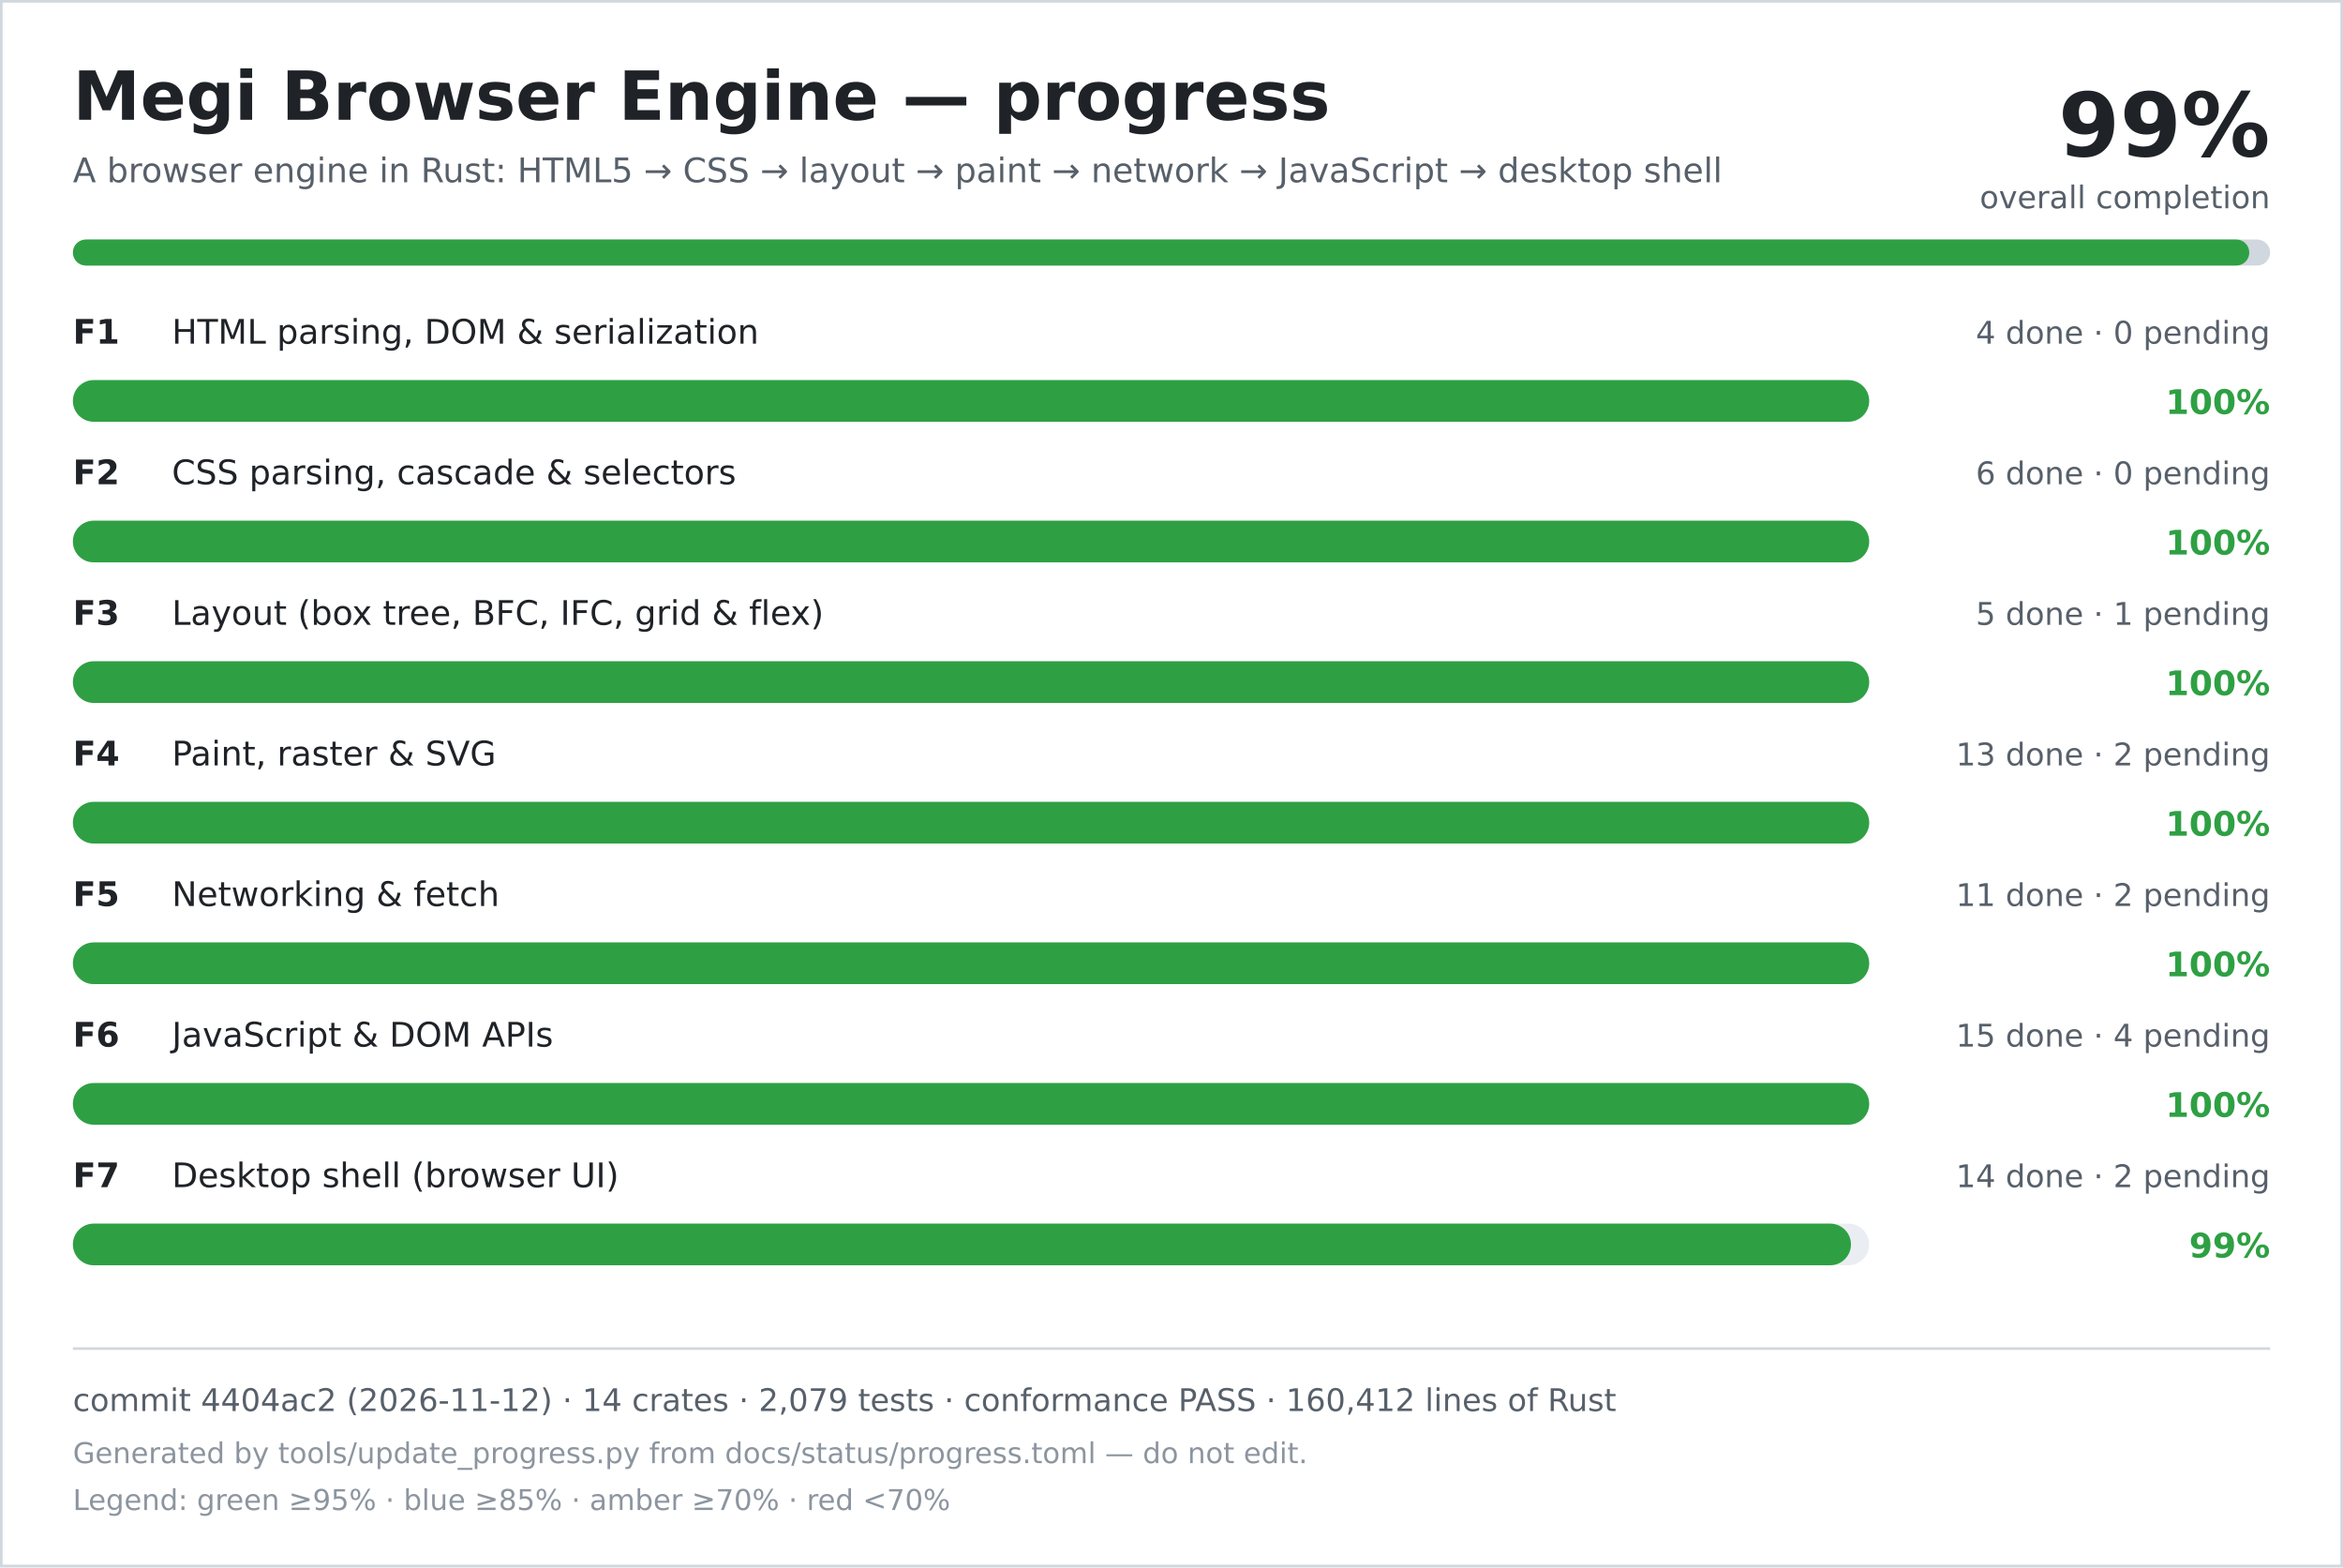
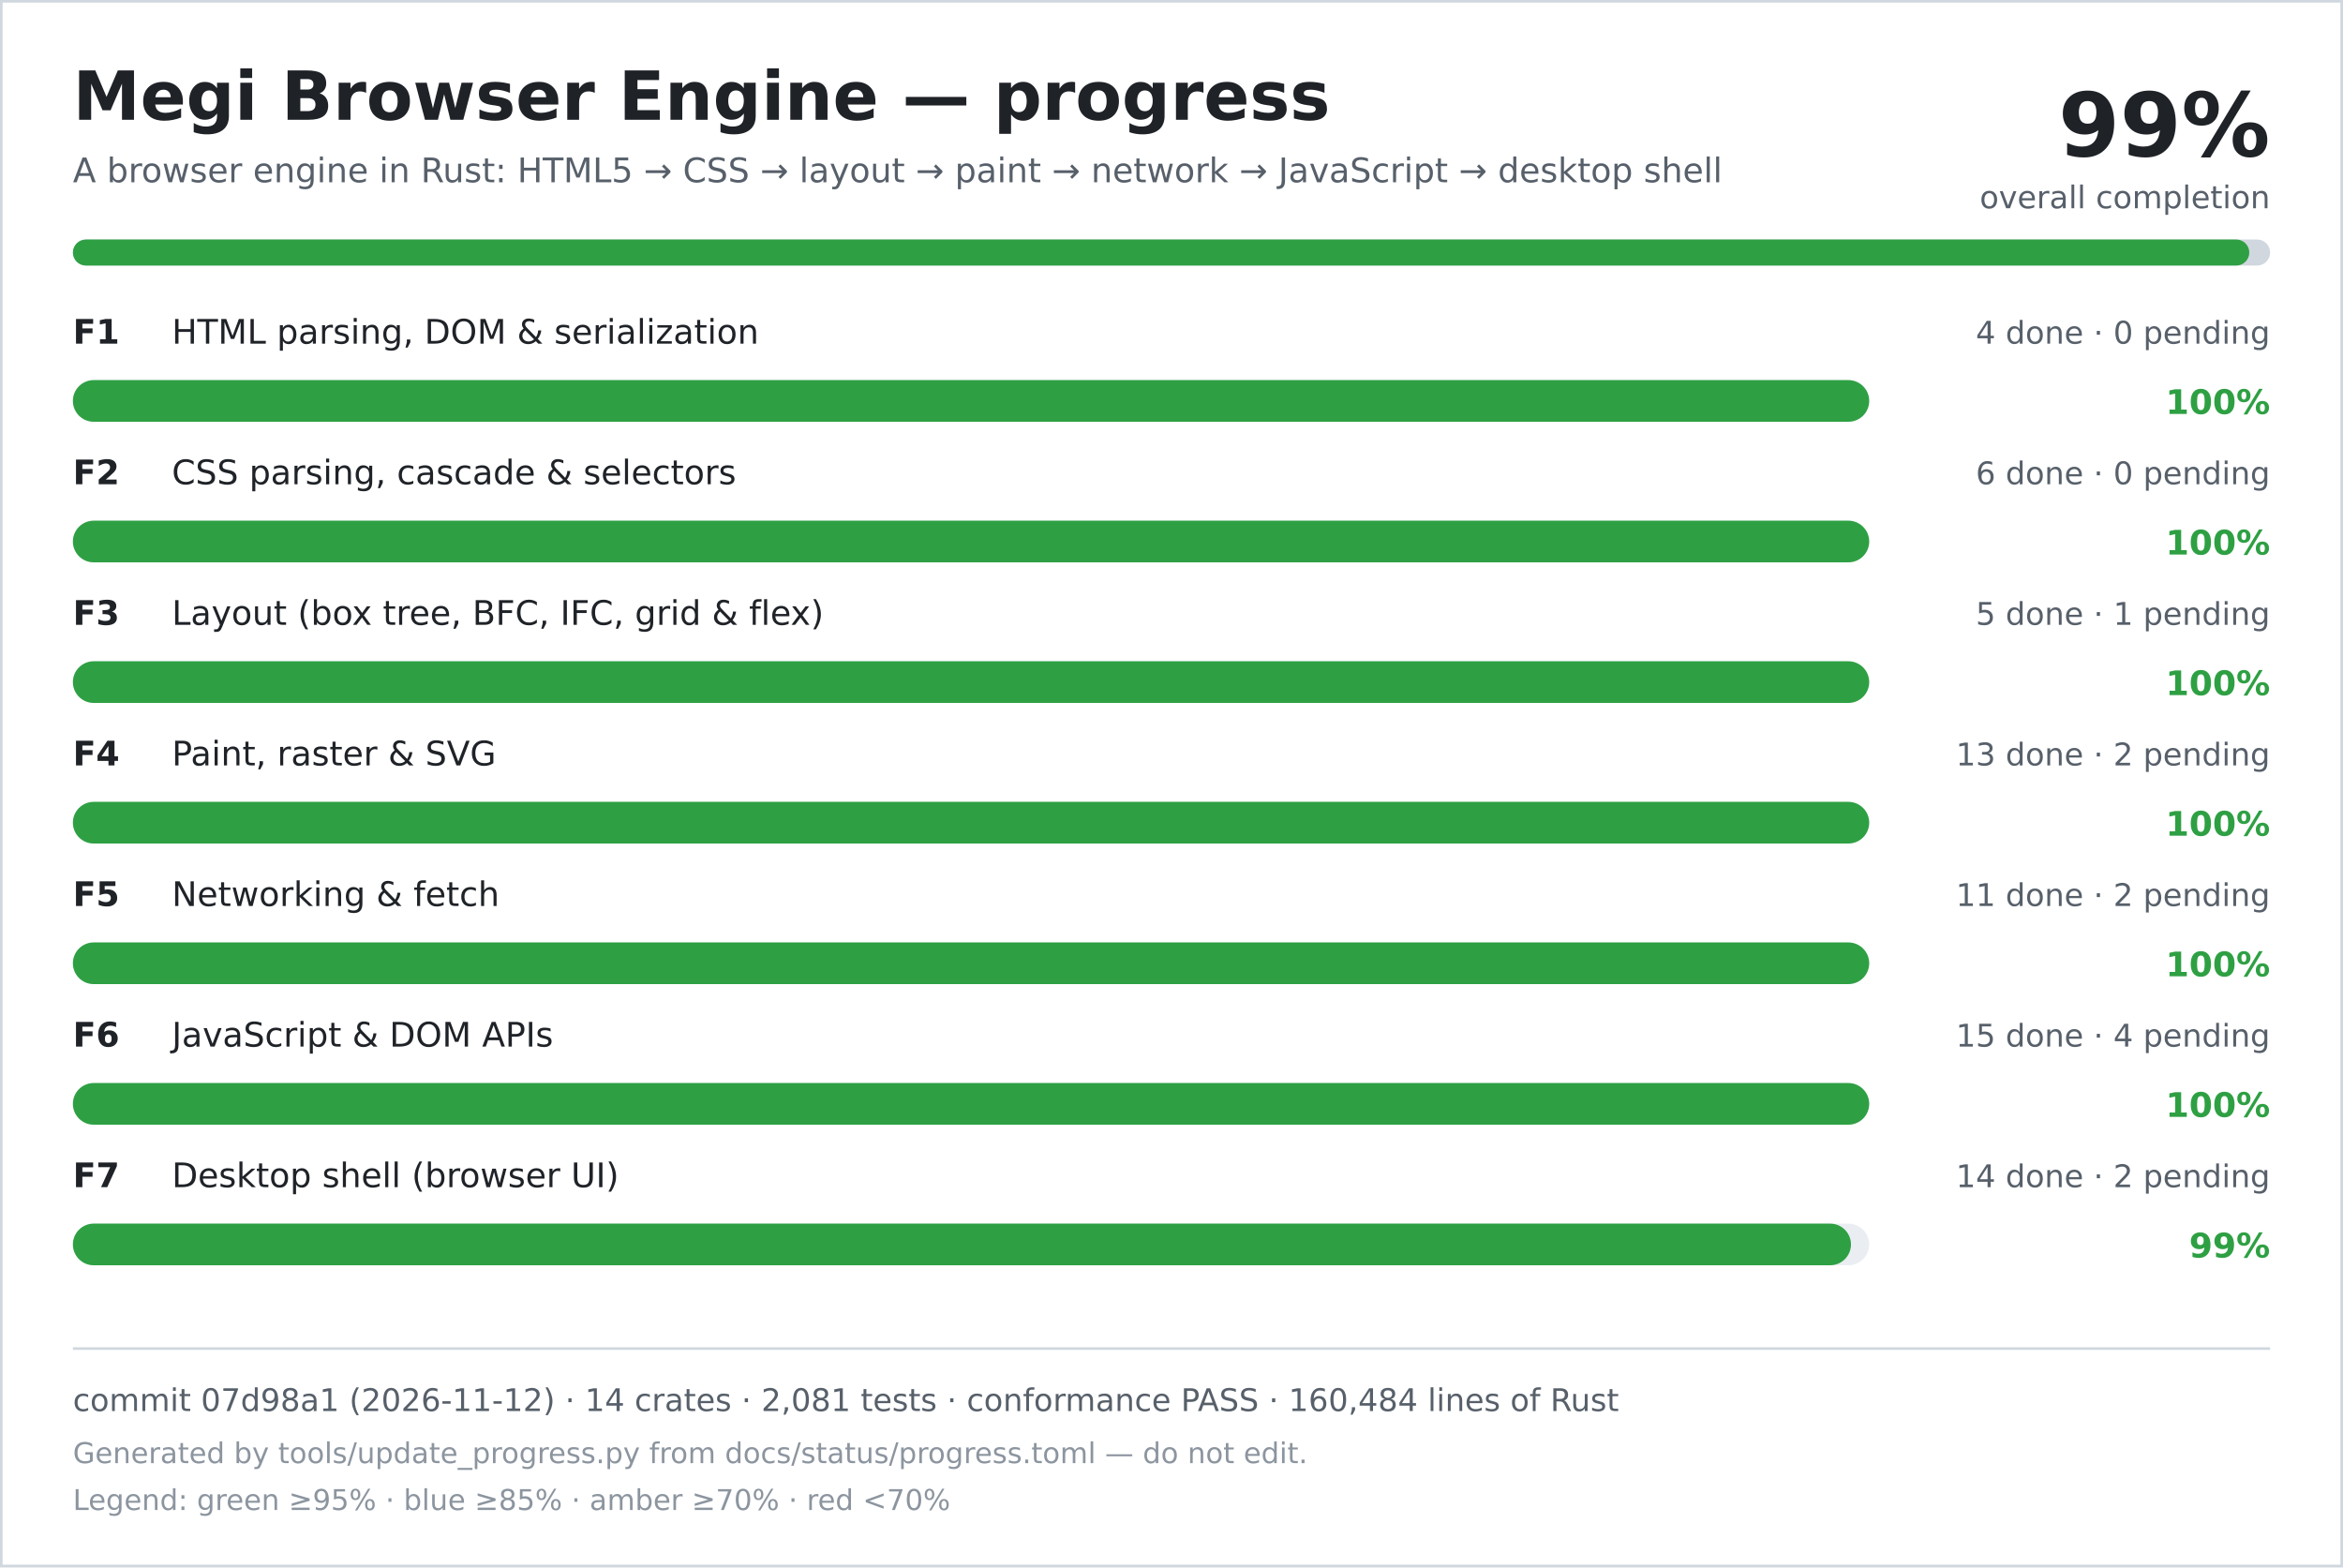
<svg xmlns="http://www.w3.org/2000/svg" width="900" height="602" viewBox="0 0 900 602" role="img" aria-labelledby="title desc">
  <rect width="900" height="602" fill="#ffffff" />
  <rect x="0.5" y="0.5" width="899" height="601" fill="none" stroke="#d0d7de" />
  <text x="28" y="46" font-family="DejaVu Sans, Verdana, sans-serif" font-size="26" font-weight="700" fill="#1f2328">Megi Browser Engine — progress</text>
  <text x="28" y="70" font-family="DejaVu Sans, Verdana, sans-serif" font-size="13" fill="#57606a">A browser engine in Rust: HTML5 → CSS → layout → paint → network → JavaScript → desktop shell</text>
  <text x="872" y="60" text-anchor="end" font-family="DejaVu Sans, Verdana, sans-serif" font-size="34" font-weight="700" fill="#1f2328">99%</text>
  <text x="872" y="80" text-anchor="end" font-family="DejaVu Sans, Verdana, sans-serif" font-size="12" fill="#57606a">overall completion</text>
  <rect x="28" y="92" width="844" height="10" rx="5" fill="#d0d7de" />
  <rect x="28" y="92" width="836" height="10" rx="5" fill="#2ea043" />
  <text x="28" y="132" font-family="DejaVu Sans, Verdana, sans-serif" font-size="13" font-weight="700" fill="#1f2328">F1</text>
  <text x="66" y="132" font-family="DejaVu Sans, Verdana, sans-serif" font-size="13" fill="#1f2328">HTML parsing, DOM &amp; serialization</text>
  <text x="872" y="132" text-anchor="end" font-family="DejaVu Sans, Verdana, sans-serif" font-size="12" fill="#57606a">4 done · 0 pending</text>
  <rect x="28" y="146" width="690" height="16" rx="8" fill="#eaeef2" />
  <rect x="28" y="146" width="690" height="16" rx="8" fill="#2ea043" />
  <text x="872" y="159" text-anchor="end" font-family="DejaVu Sans, Verdana, sans-serif" font-size="13" font-weight="700" fill="#2ea043">100%</text>
  <text x="28" y="186" font-family="DejaVu Sans, Verdana, sans-serif" font-size="13" font-weight="700" fill="#1f2328">F2</text>
  <text x="66" y="186" font-family="DejaVu Sans, Verdana, sans-serif" font-size="13" fill="#1f2328">CSS parsing, cascade &amp; selectors</text>
  <text x="872" y="186" text-anchor="end" font-family="DejaVu Sans, Verdana, sans-serif" font-size="12" fill="#57606a">6 done · 0 pending</text>
  <rect x="28" y="200" width="690" height="16" rx="8" fill="#eaeef2" />
  <rect x="28" y="200" width="690" height="16" rx="8" fill="#2ea043" />
  <text x="872" y="213" text-anchor="end" font-family="DejaVu Sans, Verdana, sans-serif" font-size="13" font-weight="700" fill="#2ea043">100%</text>
  <text x="28" y="240" font-family="DejaVu Sans, Verdana, sans-serif" font-size="13" font-weight="700" fill="#1f2328">F3</text>
  <text x="66" y="240" font-family="DejaVu Sans, Verdana, sans-serif" font-size="13" fill="#1f2328">Layout (box tree, BFC, IFC, grid &amp; flex)</text>
  <text x="872" y="240" text-anchor="end" font-family="DejaVu Sans, Verdana, sans-serif" font-size="12" fill="#57606a">5 done · 1 pending</text>
  <rect x="28" y="254" width="690" height="16" rx="8" fill="#eaeef2" />
  <rect x="28" y="254" width="690" height="16" rx="8" fill="#2ea043" />
  <text x="872" y="267" text-anchor="end" font-family="DejaVu Sans, Verdana, sans-serif" font-size="13" font-weight="700" fill="#2ea043">100%</text>
  <text x="28" y="294" font-family="DejaVu Sans, Verdana, sans-serif" font-size="13" font-weight="700" fill="#1f2328">F4</text>
  <text x="66" y="294" font-family="DejaVu Sans, Verdana, sans-serif" font-size="13" fill="#1f2328">Paint, raster &amp; SVG</text>
  <text x="872" y="294" text-anchor="end" font-family="DejaVu Sans, Verdana, sans-serif" font-size="12" fill="#57606a">13 done · 2 pending</text>
  <rect x="28" y="308" width="690" height="16" rx="8" fill="#eaeef2" />
  <rect x="28" y="308" width="690" height="16" rx="8" fill="#2ea043" />
  <text x="872" y="321" text-anchor="end" font-family="DejaVu Sans, Verdana, sans-serif" font-size="13" font-weight="700" fill="#2ea043">100%</text>
  <text x="28" y="348" font-family="DejaVu Sans, Verdana, sans-serif" font-size="13" font-weight="700" fill="#1f2328">F5</text>
  <text x="66" y="348" font-family="DejaVu Sans, Verdana, sans-serif" font-size="13" fill="#1f2328">Networking &amp; fetch</text>
  <text x="872" y="348" text-anchor="end" font-family="DejaVu Sans, Verdana, sans-serif" font-size="12" fill="#57606a">11 done · 2 pending</text>
  <rect x="28" y="362" width="690" height="16" rx="8" fill="#eaeef2" />
  <rect x="28" y="362" width="690" height="16" rx="8" fill="#2ea043" />
  <text x="872" y="375" text-anchor="end" font-family="DejaVu Sans, Verdana, sans-serif" font-size="13" font-weight="700" fill="#2ea043">100%</text>
  <text x="28" y="402" font-family="DejaVu Sans, Verdana, sans-serif" font-size="13" font-weight="700" fill="#1f2328">F6</text>
  <text x="66" y="402" font-family="DejaVu Sans, Verdana, sans-serif" font-size="13" fill="#1f2328">JavaScript &amp; DOM APIs</text>
  <text x="872" y="402" text-anchor="end" font-family="DejaVu Sans, Verdana, sans-serif" font-size="12" fill="#57606a">15 done · 4 pending</text>
  <rect x="28" y="416" width="690" height="16" rx="8" fill="#eaeef2" />
  <rect x="28" y="416" width="690" height="16" rx="8" fill="#2ea043" />
  <text x="872" y="429" text-anchor="end" font-family="DejaVu Sans, Verdana, sans-serif" font-size="13" font-weight="700" fill="#2ea043">100%</text>
  <text x="28" y="456" font-family="DejaVu Sans, Verdana, sans-serif" font-size="13" font-weight="700" fill="#1f2328">F7</text>
  <text x="66" y="456" font-family="DejaVu Sans, Verdana, sans-serif" font-size="13" fill="#1f2328">Desktop shell (browser UI)</text>
  <text x="872" y="456" text-anchor="end" font-family="DejaVu Sans, Verdana, sans-serif" font-size="12" fill="#57606a">14 done · 2 pending</text>
  <rect x="28" y="470" width="690" height="16" rx="8" fill="#eaeef2" />
  <rect x="28" y="470" width="683" height="16" rx="8" fill="#2ea043" />
  <text x="872" y="483" text-anchor="end" font-family="DejaVu Sans, Verdana, sans-serif" font-size="13" font-weight="700" fill="#2ea043">99%</text>
  <line x1="28" y1="518" x2="872" y2="518" stroke="#d0d7de" />
-   <text x="28" y="542" font-family="DejaVu Sans, Verdana, sans-serif" font-size="12" fill="#57606a">commit 4404ac2 (2026-11-12) · 14 crates · 2,079 tests · conformance PASS · 160,412 lines of Rust</text>
+   <text x="28" y="542" font-family="DejaVu Sans, Verdana, sans-serif" font-size="12" fill="#57606a">commit 07d98a1 (2026-11-12) · 14 crates · 2,081 tests · conformance PASS · 160,484 lines of Rust</text>
  <text x="28" y="562" font-family="DejaVu Sans, Verdana, sans-serif" font-size="11" fill="#8c959f">Generated by tools/update_progress.py from docs/status/progress.toml — do not edit.</text>
  <text x="28" y="580" font-family="DejaVu Sans, Verdana, sans-serif" font-size="11" fill="#8c959f">Legend: green ≥95% · blue ≥85% · amber ≥70% · red &lt;70%</text>
</svg>
